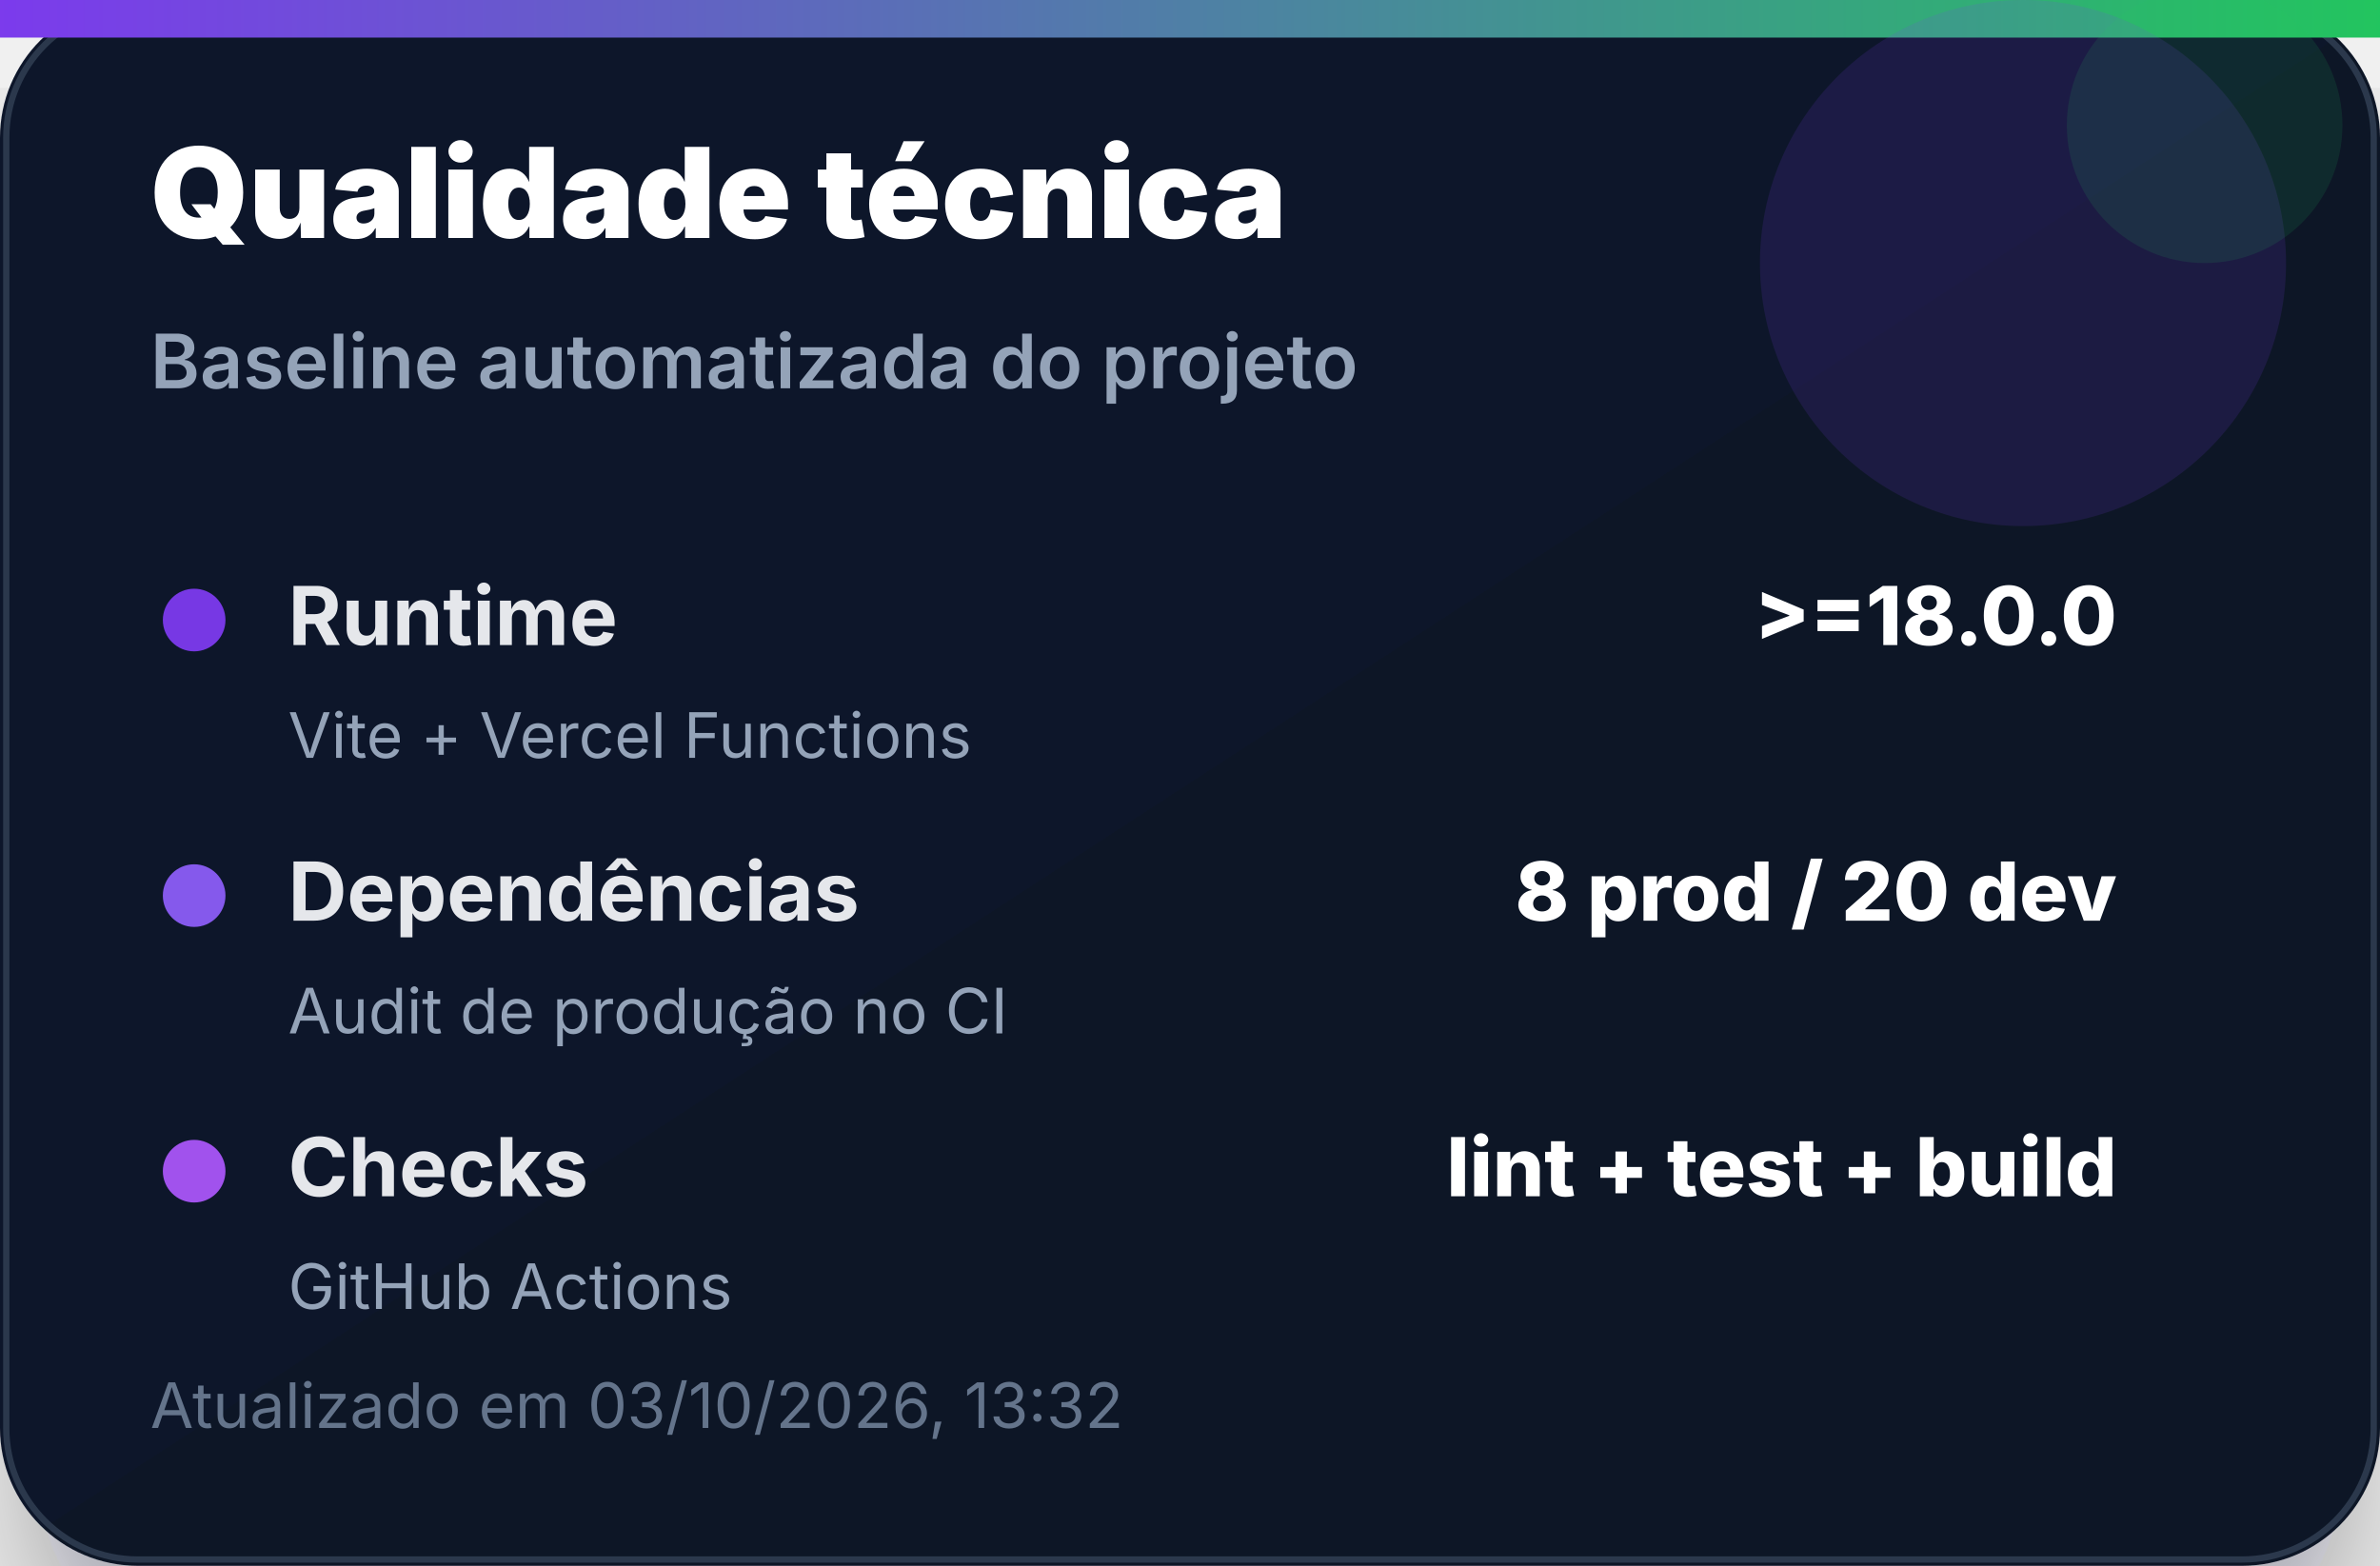
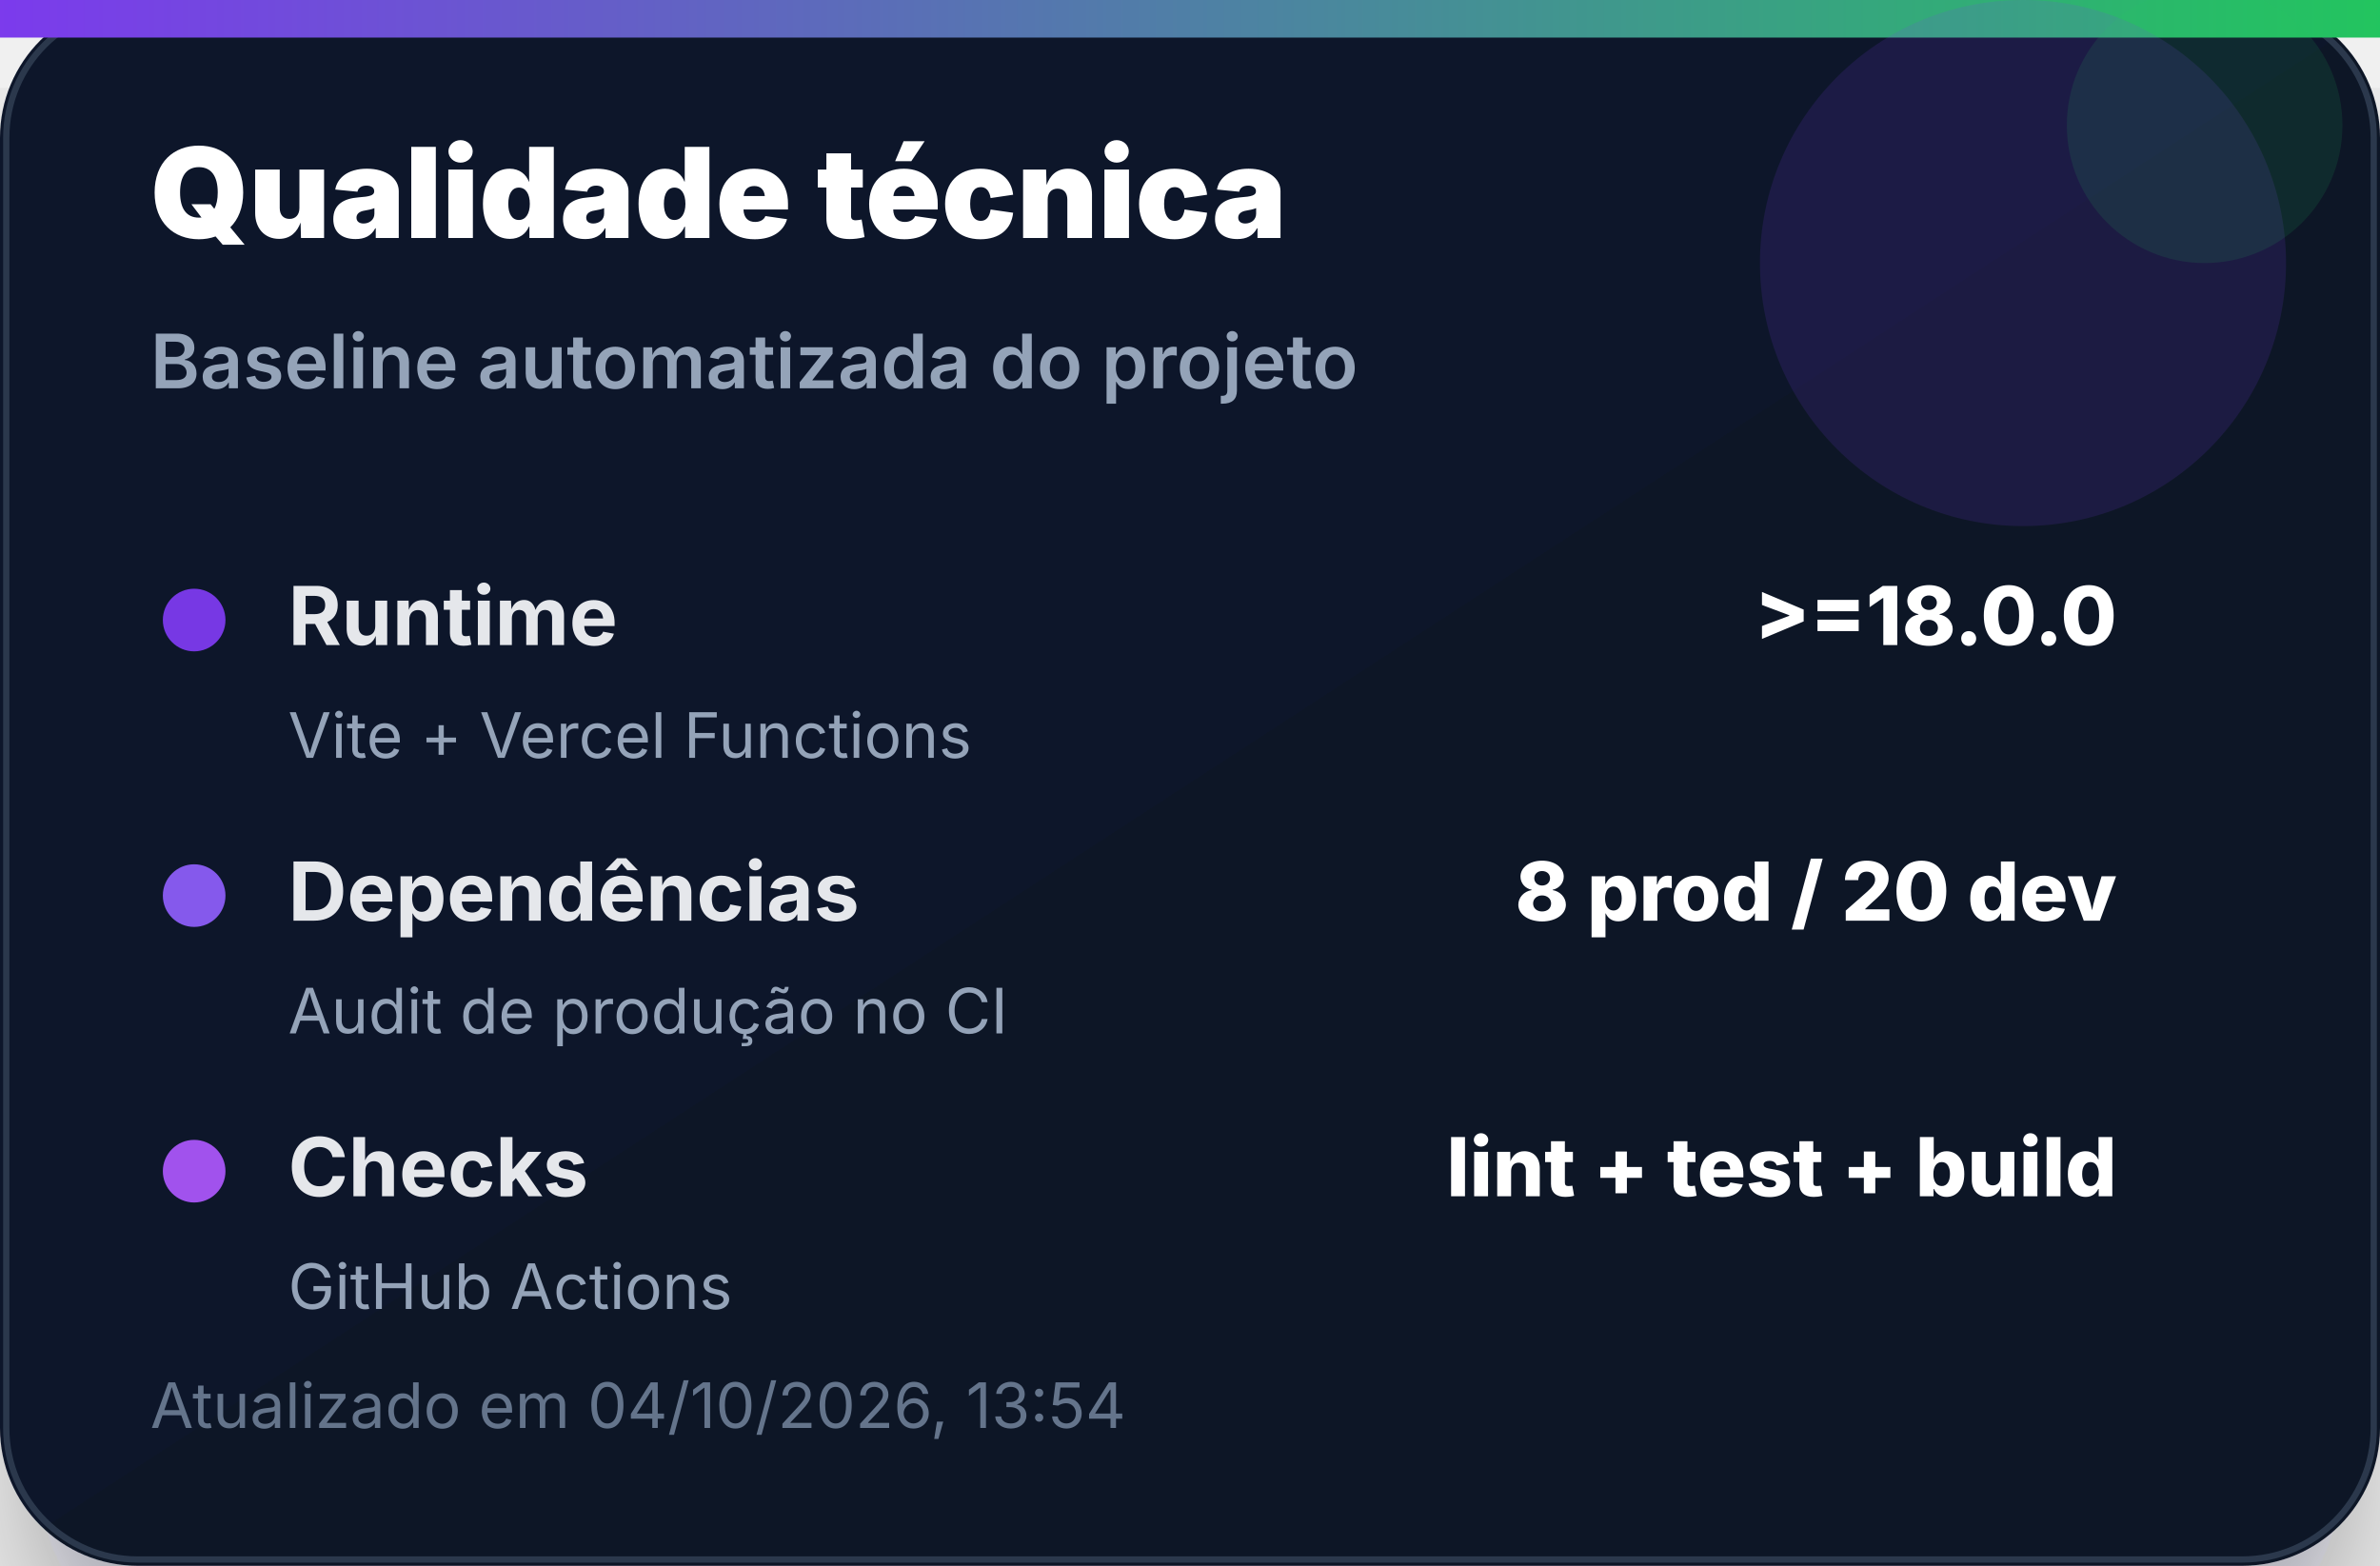
<svg xmlns="http://www.w3.org/2000/svg" width="380" height="250" viewBox="0 0 380 250" role="img" aria-label="Qualidade técnica">
  <defs>
    <linearGradient id="bg" x1="0" x2="1" y1="0" y2="1">
      <stop offset="0%" stop-color="#0f172a" />
      <stop offset="100%" stop-color="#111827" />
    </linearGradient>
    <linearGradient id="accent" x1="0" x2="1">
      <stop offset="0%" stop-color="#7c3aed" />
      <stop offset="100%" stop-color="#22c55e" />
    </linearGradient>
    <filter id="shadow" x="-20%" y="-20%" width="140%" height="140%">
      <feDropShadow dx="0" dy="14" stdDeviation="14" flood-color="#020617" flood-opacity="0.35" />
    </filter>
  </defs>
  <rect width="380" height="250" rx="22" fill="url(#bg)" filter="url(#shadow)" />
  <rect x="1" y="1" width="378" height="248" rx="21" fill="none" stroke="#334155" stroke-opacity="0.8" />
  <rect x="0" y="0" width="380" height="6" fill="url(#accent)" />
  <circle cx="323" cy="42" r="42" fill="#7c3aed" opacity="0.14" />
  <circle cx="352" cy="20" r="22" fill="#22c55e" opacity="0.12" />
  <text x="24" y="38" font-family="Inter, Segoe UI, Arial, sans-serif" font-size="20" font-weight="900" fill="#ffffff">Qualidade técnica</text>
  <text x="24" y="62" font-family="Inter, Segoe UI, Arial, sans-serif" font-size="12" font-weight="600" fill="#94a3b8">Baseline automatizada do projeto</text>
  <g transform="translate(24 92)">
    <circle cx="7" cy="7" r="5" fill="#7c3aed" opacity="0.95" />
    <text x="22" y="11" font-family="Inter, Segoe UI, Arial, sans-serif" font-size="13" font-weight="700" fill="#e5e7eb">Runtime</text>
    <text x="314" y="11" text-anchor="end" font-family="Inter, Segoe UI, Arial, sans-serif" font-size="13" font-weight="800" fill="#ffffff">&gt;=18.0.0</text>
    <text x="22" y="29" font-family="Inter, Segoe UI, Arial, sans-serif" font-size="10" fill="#94a3b8">Vite + Vercel Functions</text>
  </g>
  <g transform="translate(24 136)">
    <circle cx="7" cy="7" r="5" fill="#8b5cf6" opacity="0.95" />
    <text x="22" y="11" font-family="Inter, Segoe UI, Arial, sans-serif" font-size="13" font-weight="700" fill="#e5e7eb">Dependências</text>
    <text x="314" y="11" text-anchor="end" font-family="Inter, Segoe UI, Arial, sans-serif" font-size="13" font-weight="800" fill="#ffffff">8 prod / 20 dev</text>
    <text x="22" y="29" font-family="Inter, Segoe UI, Arial, sans-serif" font-size="10" fill="#94a3b8">Audit de produção no CI</text>
  </g>
  <g transform="translate(24 180)">
    <circle cx="7" cy="7" r="5" fill="#a855f7" opacity="0.95" />
    <text x="22" y="11" font-family="Inter, Segoe UI, Arial, sans-serif" font-size="13" font-weight="700" fill="#e5e7eb">Checks</text>
    <text x="314" y="11" text-anchor="end" font-family="Inter, Segoe UI, Arial, sans-serif" font-size="13" font-weight="800" fill="#ffffff">lint + test + build</text>
    <text x="22" y="29" font-family="Inter, Segoe UI, Arial, sans-serif" font-size="10" fill="#94a3b8">GitHub Actions</text>
  </g>
-   <text x="24" y="228" font-family="Inter, Segoe UI, Arial, sans-serif" font-size="10" fill="#64748b">Atualizado em 03/10/2026, 13:32</text>
+   <text x="24" y="228" font-family="Inter, Segoe UI, Arial, sans-serif" font-size="10" fill="#64748b">Atualizado em 04/10/2026, 13:54</text>
</svg>
